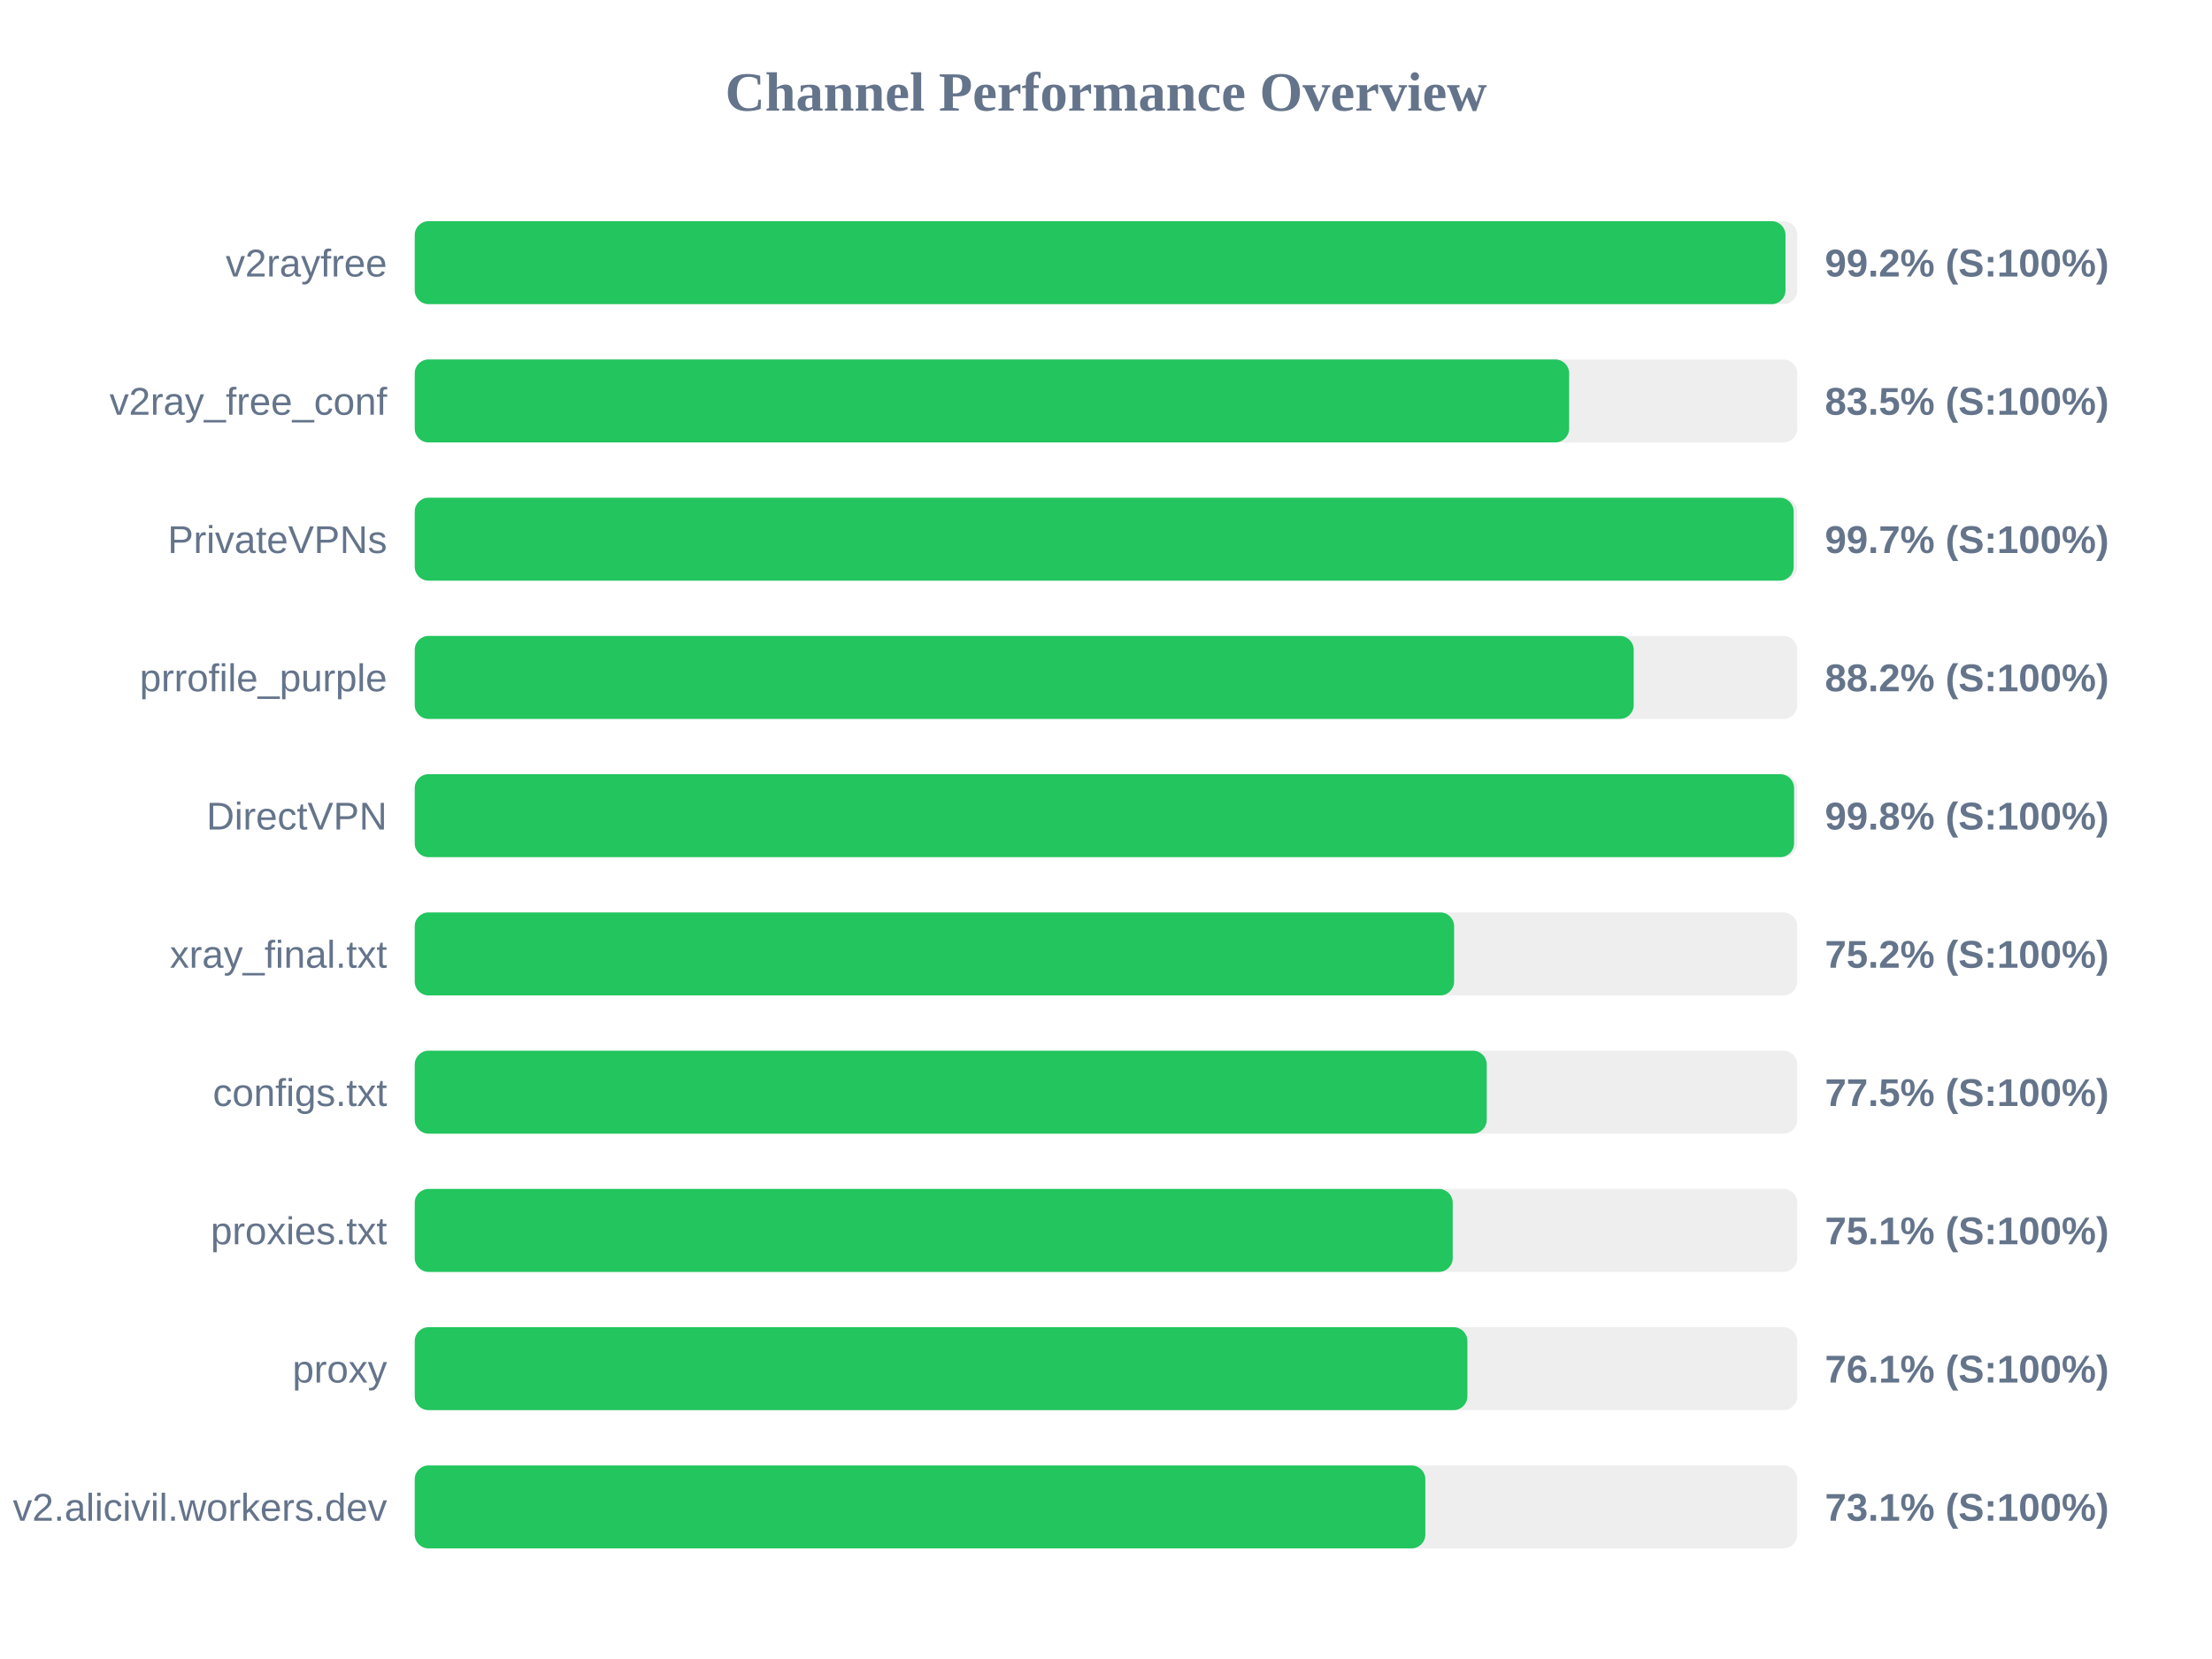
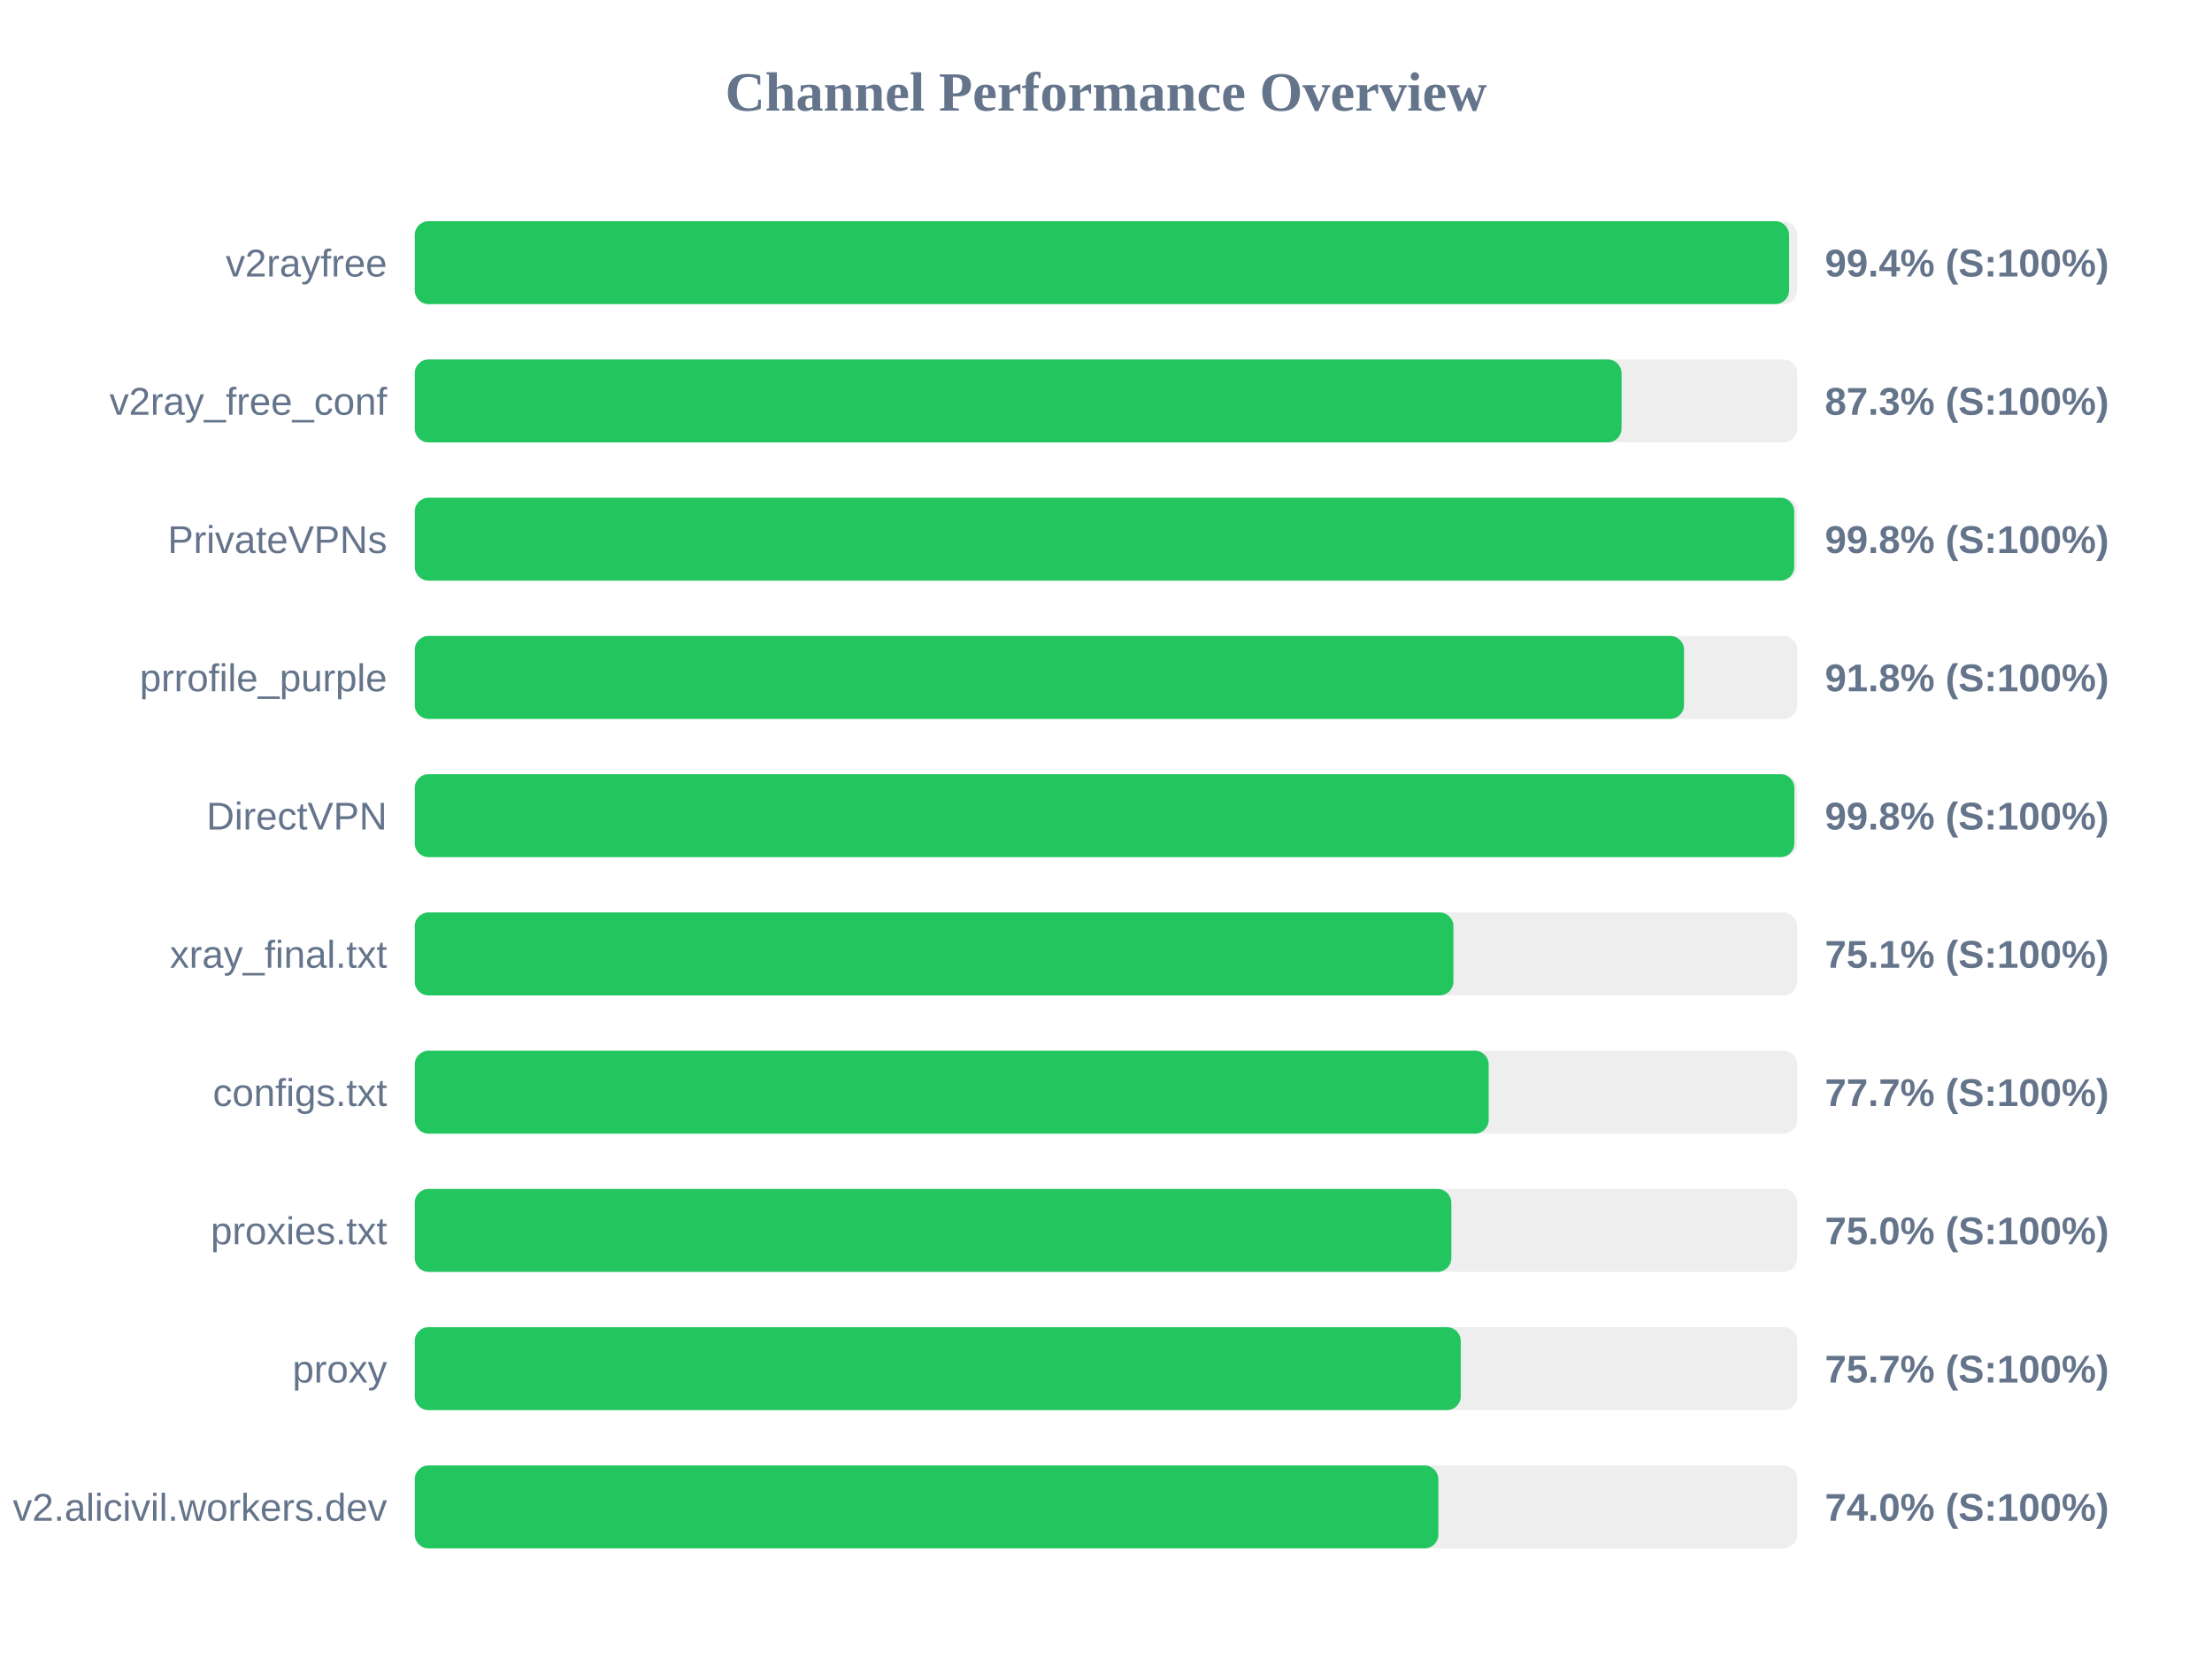
<svg xmlns="http://www.w3.org/2000/svg" width="800" height="600" version="1.1">
  <style>
        .row { font: 14px Arial; fill: #64748b; }
        .score { font: bold 14px Arial; fill: #64748b; }
    </style>
  <text x="400" y="40" text-anchor="middle" font-size="20px" font-weight="bold" fill="#64748b">Channel Performance Overview</text>
  <rect x="150" y="80" width="500" height="30" fill="#eee" rx="5" />
-   <rect x="150" y="80" width="495.75" height="30" fill="#22c55e" rx="5" />
+   <rect x="150" y="80" width="497.05" height="30" fill="#22c55e" rx="5" />
  <text x="140" y="100" text-anchor="end" class="row">v2rayfree</text>
-   <text x="660" y="100" text-anchor="start" class="score">99.2% (S:100%)</text>
+   <text x="660" y="100" text-anchor="start" class="score">99.4% (S:100%)</text>
  <rect x="150" y="130" width="500" height="30" fill="#eee" rx="5" />
-   <rect x="150" y="130" width="417.5" height="30" fill="#22c55e" rx="5" />
+   <rect x="150" y="130" width="436.45" height="30" fill="#22c55e" rx="5" />
  <text x="140" y="150" text-anchor="end" class="row">v2ray_free_conf</text>
-   <text x="660" y="150" text-anchor="start" class="score">83.5% (S:100%)</text>
+   <text x="660" y="150" text-anchor="start" class="score">87.3% (S:100%)</text>
  <rect x="150" y="180" width="500" height="30" fill="#eee" rx="5" />
-   <rect x="150" y="180" width="498.7" height="30" fill="#22c55e" rx="5" />
+   <rect x="150" y="180" width="498.9" height="30" fill="#22c55e" rx="5" />
  <text x="140" y="200" text-anchor="end" class="row">PrivateVPNs</text>
-   <text x="660" y="200" text-anchor="start" class="score">99.7% (S:100%)</text>
+   <text x="660" y="200" text-anchor="start" class="score">99.8% (S:100%)</text>
  <rect x="150" y="230" width="500" height="30" fill="#eee" rx="5" />
-   <rect x="150" y="230" width="440.85" height="30" fill="#22c55e" rx="5" />
+   <rect x="150" y="230" width="459.05" height="30" fill="#22c55e" rx="5" />
  <text x="140" y="250" text-anchor="end" class="row">prrofile_purple</text>
-   <text x="660" y="250" text-anchor="start" class="score">88.2% (S:100%)</text>
+   <text x="660" y="250" text-anchor="start" class="score">91.8% (S:100%)</text>
  <rect x="150" y="280" width="500" height="30" fill="#eee" rx="5" />
-   <rect x="150" y="280" width="498.85" height="30" fill="#22c55e" rx="5" />
+   <rect x="150" y="280" width="498.95" height="30" fill="#22c55e" rx="5" />
  <text x="140" y="300" text-anchor="end" class="row">DirectVPN</text>
  <text x="660" y="300" text-anchor="start" class="score">99.8% (S:100%)</text>
  <rect x="150" y="330" width="500" height="30" fill="#eee" rx="5" />
-   <rect x="150" y="330" width="375.9" height="30" fill="#22c55e" rx="5" />
+   <rect x="150" y="330" width="375.65" height="30" fill="#22c55e" rx="5" />
  <text x="140" y="350" text-anchor="end" class="row">xray_final.txt</text>
-   <text x="660" y="350" text-anchor="start" class="score">75.2% (S:100%)</text>
+   <text x="660" y="350" text-anchor="start" class="score">75.1% (S:100%)</text>
  <rect x="150" y="380" width="500" height="30" fill="#eee" rx="5" />
-   <rect x="150" y="380" width="387.7" height="30" fill="#22c55e" rx="5" />
+   <rect x="150" y="380" width="388.4" height="30" fill="#22c55e" rx="5" />
  <text x="140" y="400" text-anchor="end" class="row">configs.txt</text>
-   <text x="660" y="400" text-anchor="start" class="score">77.5% (S:100%)</text>
+   <text x="660" y="400" text-anchor="start" class="score">77.7% (S:100%)</text>
  <rect x="150" y="430" width="500" height="30" fill="#eee" rx="5" />
-   <rect x="150" y="430" width="375.4" height="30" fill="#22c55e" rx="5" />
+   <rect x="150" y="430" width="374.9" height="30" fill="#22c55e" rx="5" />
  <text x="140" y="450" text-anchor="end" class="row">proxies.txt</text>
-   <text x="660" y="450" text-anchor="start" class="score">75.1% (S:100%)</text>
+   <text x="660" y="450" text-anchor="start" class="score">75.0% (S:100%)</text>
  <rect x="150" y="480" width="500" height="30" fill="#eee" rx="5" />
-   <rect x="150" y="480" width="380.7" height="30" fill="#22c55e" rx="5" />
+   <rect x="150" y="480" width="378.3" height="30" fill="#22c55e" rx="5" />
  <text x="140" y="500" text-anchor="end" class="row">proxy</text>
-   <text x="660" y="500" text-anchor="start" class="score">76.1% (S:100%)</text>
+   <text x="660" y="500" text-anchor="start" class="score">75.7% (S:100%)</text>
  <rect x="150" y="530" width="500" height="30" fill="#eee" rx="5" />
-   <rect x="150" y="530" width="365.5" height="30" fill="#22c55e" rx="5" />
+   <rect x="150" y="530" width="370.2" height="30" fill="#22c55e" rx="5" />
  <text x="140" y="550" text-anchor="end" class="row">v2.alicivil.workers.dev</text>
-   <text x="660" y="550" text-anchor="start" class="score">73.1% (S:100%)</text>
+   <text x="660" y="550" text-anchor="start" class="score">74.0% (S:100%)</text>
</svg>
